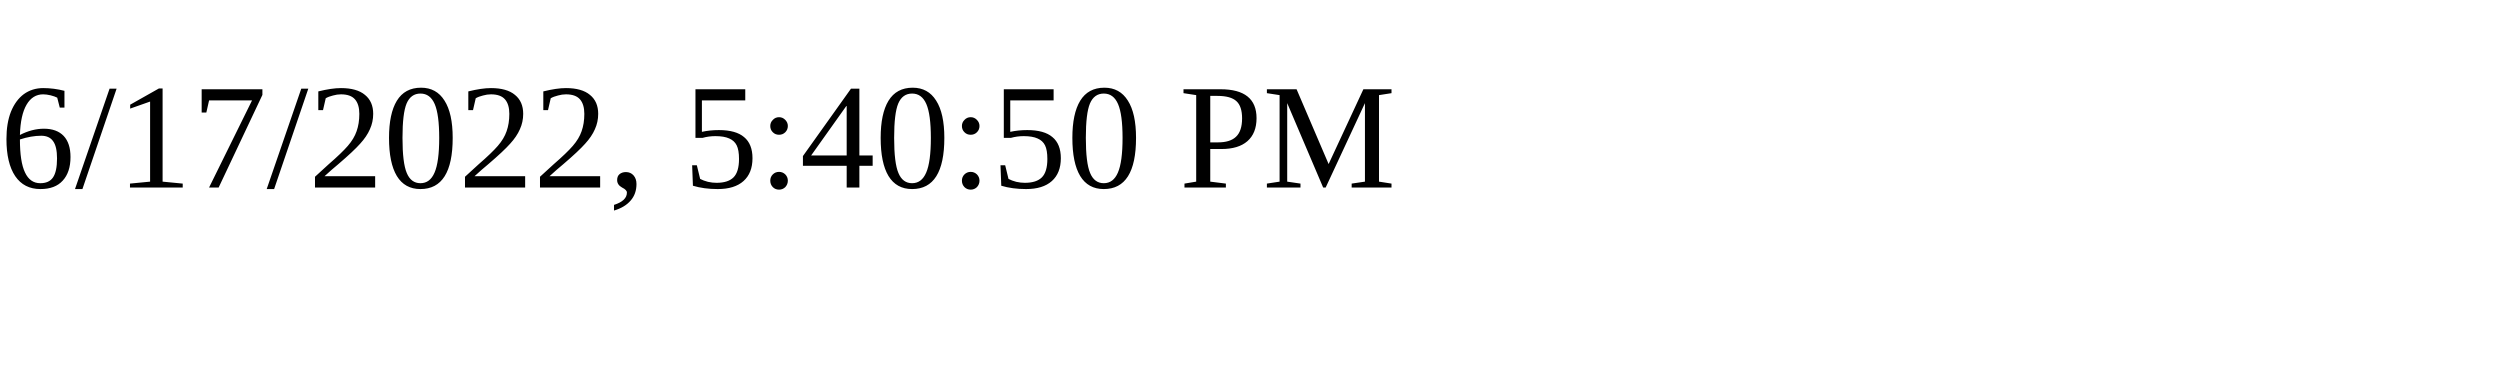
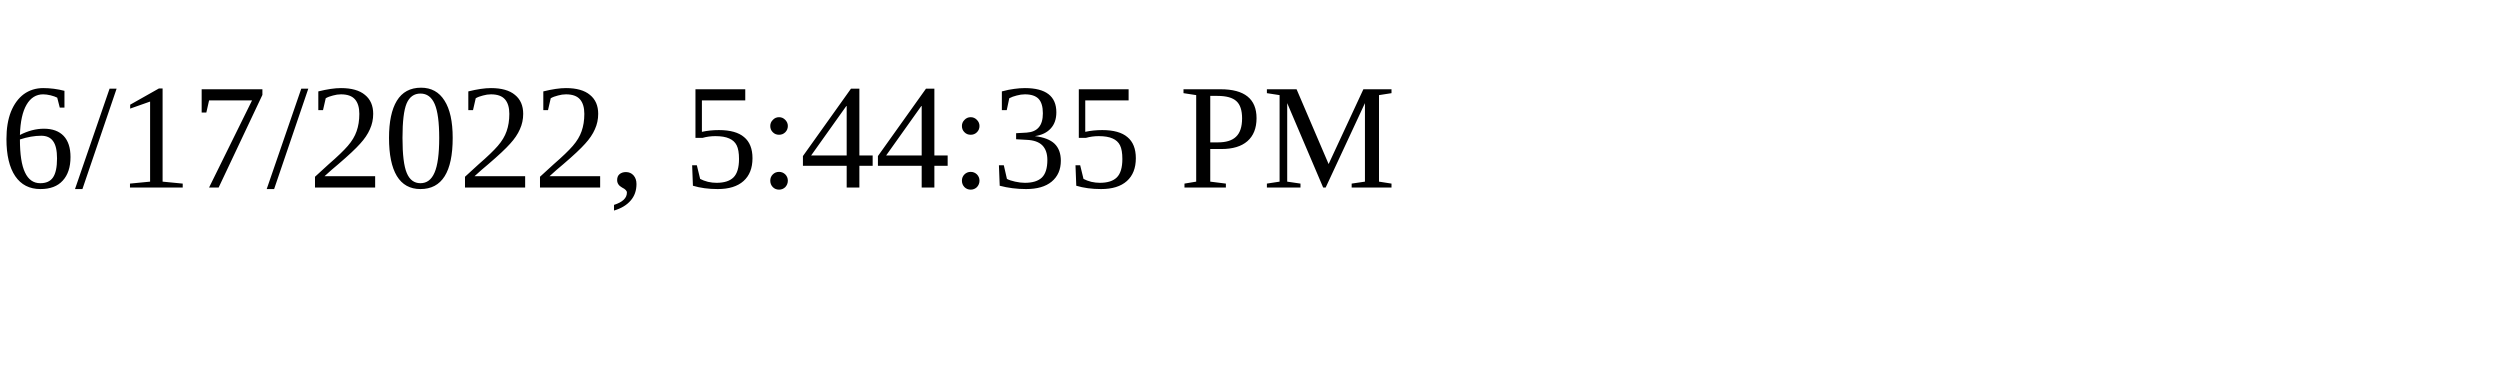
<svg xmlns="http://www.w3.org/2000/svg" height="30" width="200">
-   <text x="0" y="15">6/17/2022, 5:40:50 PM</text>
+   <text x="0" y="15">6/17/2022, 5:44:35 PM</text>
</svg>
